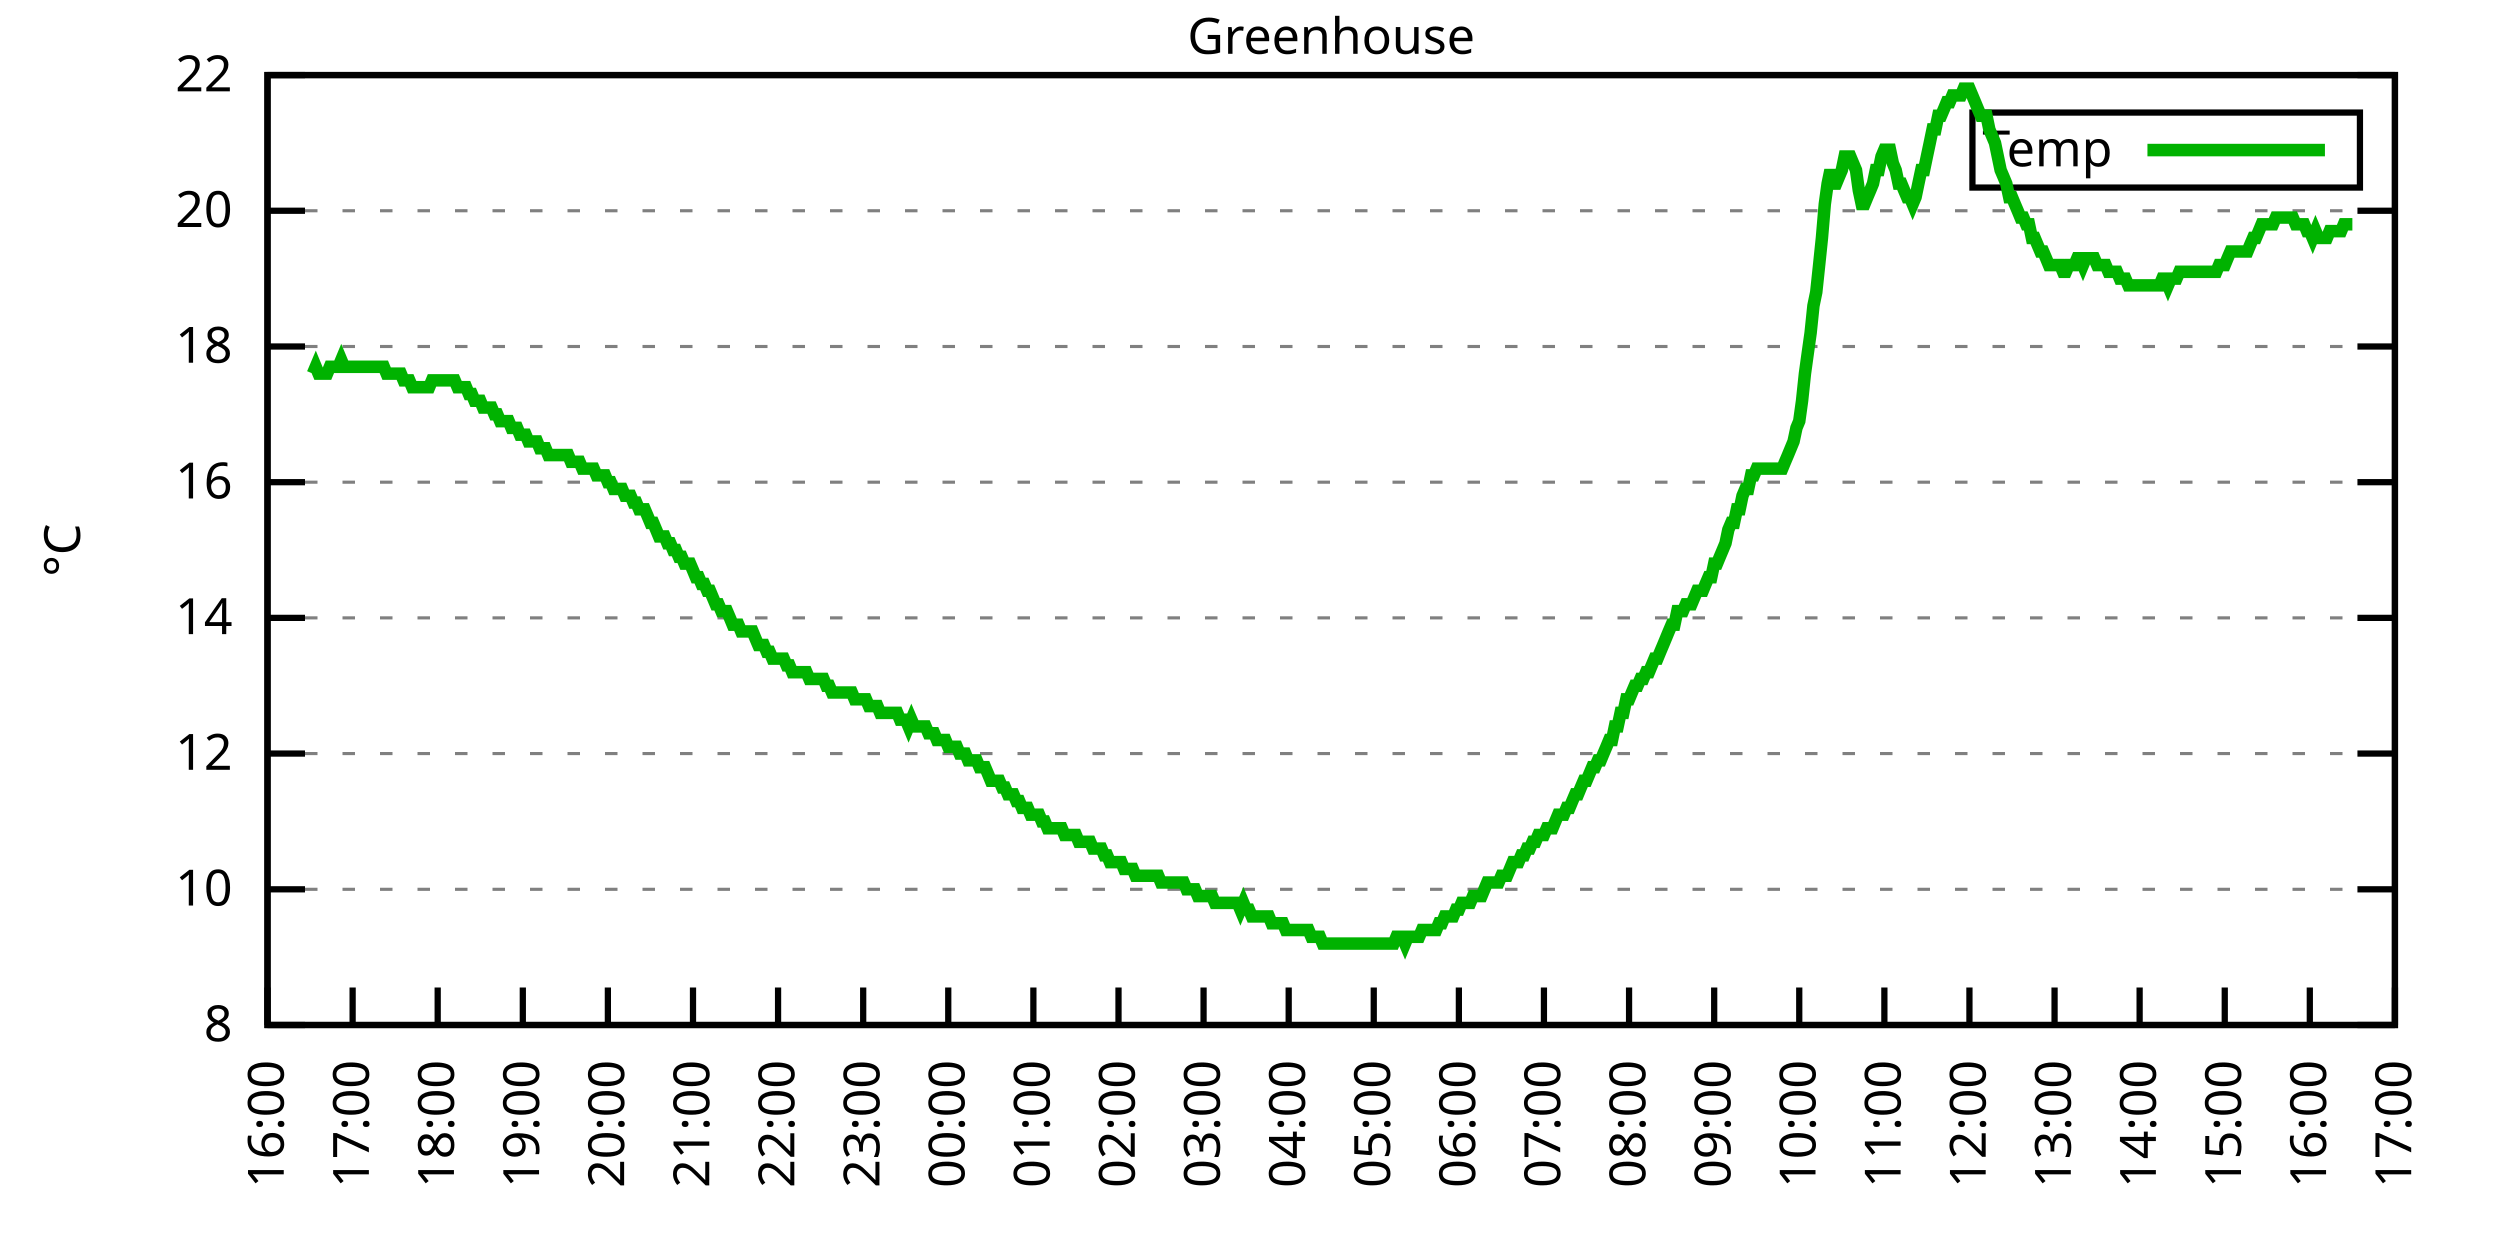
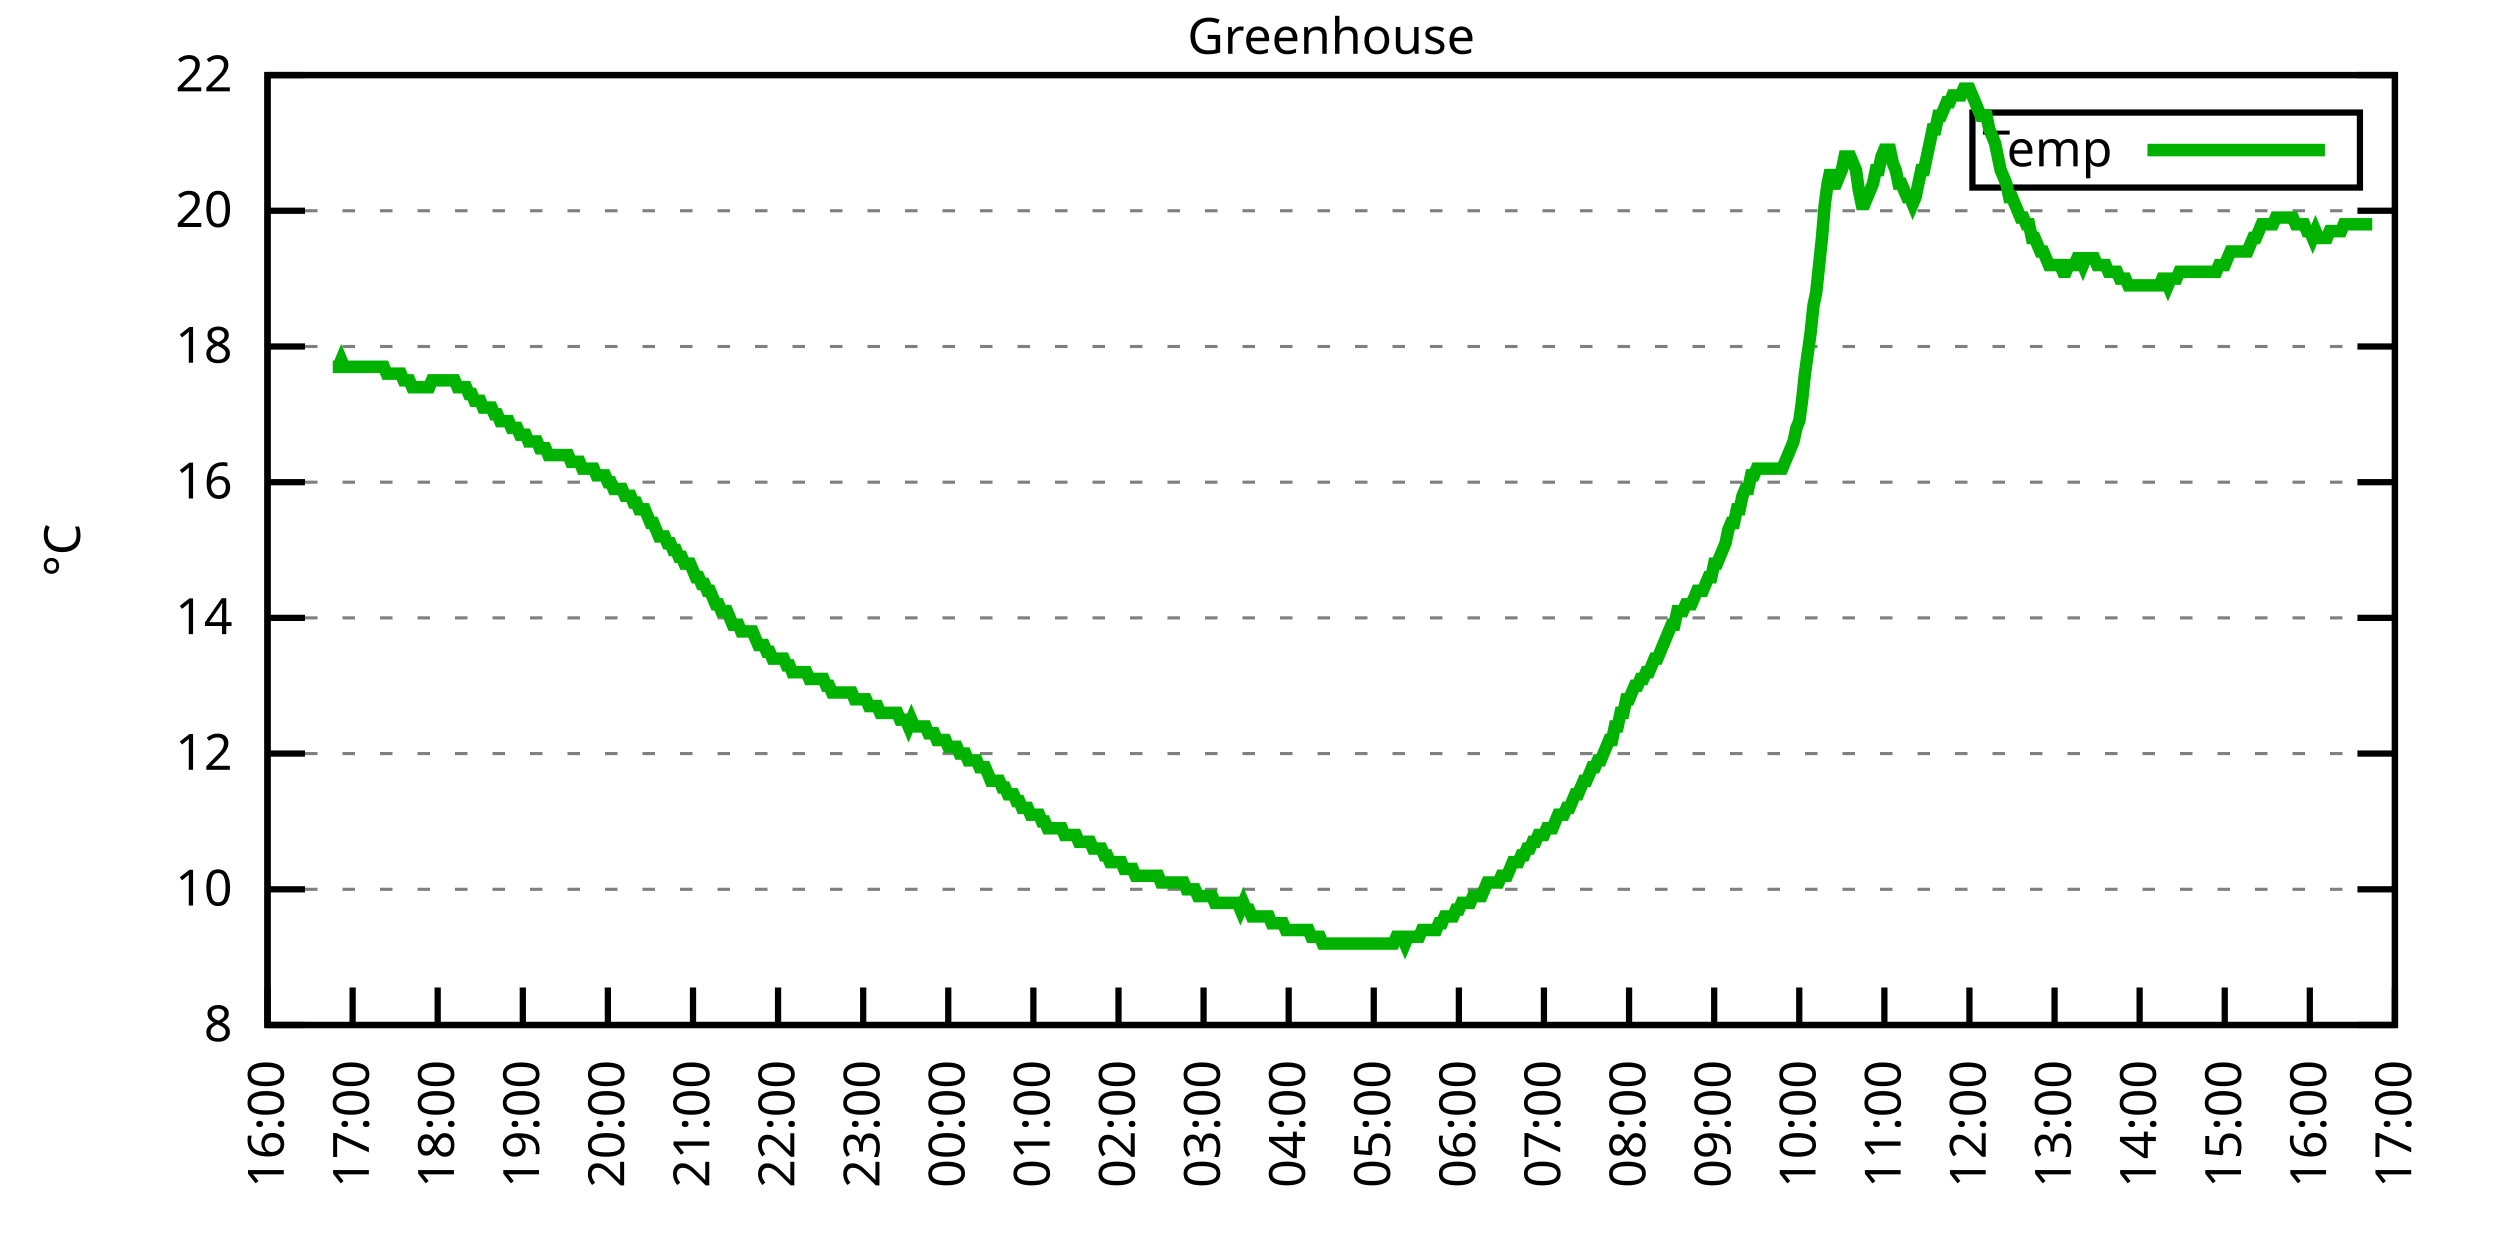
<svg xmlns="http://www.w3.org/2000/svg" xmlns:xlink="http://www.w3.org/1999/xlink" width="400" height="200" viewBox="0 0 400 200">
  <g id="gnuplot_canvas">
    <rect x="0" y="0" width="400" height="200" fill="none" />
    <defs>
      <circle id="gpDot" r="0.5" stroke-width="0.5" stroke="currentColor" />
      <path id="gpPt0" stroke-width="0.333" stroke="currentColor" d="M-1,0 h2 M0,-1 v2" />
      <path id="gpPt1" stroke-width="0.333" stroke="currentColor" d="M-1,-1 L1,1 M1,-1 L-1,1" />
      <path id="gpPt2" stroke-width="0.333" stroke="currentColor" d="M-1,0 L1,0 M0,-1 L0,1 M-1,-1 L1,1 M-1,1 L1,-1" />
      <rect id="gpPt3" stroke-width="0.333" stroke="currentColor" x="-1" y="-1" width="2" height="2" />
      <rect id="gpPt4" stroke-width="0.333" stroke="currentColor" fill="currentColor" x="-1" y="-1" width="2" height="2" />
      <circle id="gpPt5" stroke-width="0.333" stroke="currentColor" cx="0" cy="0" r="1" />
      <use xlink:href="#gpPt5" id="gpPt6" fill="currentColor" stroke="none" />
      <path id="gpPt7" stroke-width="0.333" stroke="currentColor" d="M0,-1.33 L-1.33,0.67 L1.33,0.67 z" />
      <use xlink:href="#gpPt7" id="gpPt8" fill="currentColor" stroke="none" />
      <use xlink:href="#gpPt7" id="gpPt9" stroke="currentColor" transform="rotate(180)" />
      <use xlink:href="#gpPt9" id="gpPt10" fill="currentColor" stroke="none" />
      <use xlink:href="#gpPt3" id="gpPt11" stroke="currentColor" transform="rotate(45)" />
      <use xlink:href="#gpPt11" id="gpPt12" fill="currentColor" stroke="none" />
      <path id="gpPt13" stroke-width="0.333" stroke="currentColor" d="M0,1.330 L1.265,0.411 L0.782,-1.067 L-0.782,-1.076 L-1.265,0.411 z" />
      <use xlink:href="#gpPt13" id="gpPt14" fill="currentColor" stroke="none" />
      <filter id="textbox" filterUnits="objectBoundingBox" x="0" y="0" height="1" width="1">
        <feFlood flood-color="white" flood-opacity="1" result="bgnd" />
        <feComposite in="SourceGraphic" in2="bgnd" operator="atop" />
      </filter>
      <filter id="greybox" filterUnits="objectBoundingBox" x="0" y="0" height="1" width="1">
        <feFlood flood-color="lightgrey" flood-opacity="1" result="grey" />
        <feComposite in="SourceGraphic" in2="grey" operator="atop" />
      </filter>
    </defs>
    <g fill="none" color="white" stroke="currentColor" stroke-width="1.00" stroke-linecap="butt" stroke-linejoin="miter">
</g>
    <g fill="none" color="black" stroke="currentColor" stroke-width="1.00" stroke-linecap="butt" stroke-linejoin="miter">
      <g stroke="none" shape-rendering="crispEdges">
        <polygon fill="rgb(255, 255, 255)" points="42.80,164.00 383.18,164.00 383.18,12.02 42.80,12.02 " />
      </g>
    </g>
    <g fill="none" color="black" stroke="currentColor" stroke-width="1.00" stroke-linecap="butt" stroke-linejoin="miter">
</g>
    <g fill="none" color="black" stroke="black" stroke-width="0.50" stroke-linecap="butt" stroke-linejoin="miter">
</g>
    <g fill="none" color="gray" stroke="currentColor" stroke-width="0.50" stroke-linecap="butt" stroke-linejoin="miter">
      <path stroke="gray" stroke-dasharray="2,4" class="gridline" d="M42.80,164.00 L383.19,164.00  " />
    </g>
    <g fill="none" color="gray" stroke="gray" stroke-width="1.00" stroke-linecap="butt" stroke-linejoin="miter">
</g>
    <g fill="none" color="black" stroke="currentColor" stroke-width="1.00" stroke-linecap="butt" stroke-linejoin="miter">
      <path stroke="black" d="M42.80,164.00 L48.80,164.00 M383.19,164.00 L377.19,164.00  " />
      <g transform="translate(37.20,166.60)" stroke="none" fill="black" font-family="Sans" font-size="8.00" text-anchor="end">
        <text>
          <tspan font-family="Sans"> 8</tspan>
        </text>
      </g>
    </g>
    <g fill="none" color="black" stroke="currentColor" stroke-width="1.00" stroke-linecap="butt" stroke-linejoin="miter">
</g>
    <g fill="none" color="black" stroke="black" stroke-width="0.50" stroke-linecap="butt" stroke-linejoin="miter">
</g>
    <g fill="none" color="gray" stroke="currentColor" stroke-width="0.50" stroke-linecap="butt" stroke-linejoin="miter">
      <path stroke="gray" stroke-dasharray="2,4" class="gridline" d="M42.80,142.29 L383.19,142.29  " />
    </g>
    <g fill="none" color="gray" stroke="gray" stroke-width="1.00" stroke-linecap="butt" stroke-linejoin="miter">
</g>
    <g fill="none" color="black" stroke="currentColor" stroke-width="1.00" stroke-linecap="butt" stroke-linejoin="miter">
      <path stroke="black" d="M42.80,142.29 L48.80,142.29 M383.19,142.29 L377.19,142.29  " />
      <g transform="translate(37.20,144.89)" stroke="none" fill="black" font-family="Sans" font-size="8.00" text-anchor="end">
        <text>
          <tspan font-family="Sans"> 10</tspan>
        </text>
      </g>
    </g>
    <g fill="none" color="black" stroke="currentColor" stroke-width="1.00" stroke-linecap="butt" stroke-linejoin="miter">
</g>
    <g fill="none" color="black" stroke="black" stroke-width="0.50" stroke-linecap="butt" stroke-linejoin="miter">
</g>
    <g fill="none" color="gray" stroke="currentColor" stroke-width="0.50" stroke-linecap="butt" stroke-linejoin="miter">
      <path stroke="gray" stroke-dasharray="2,4" class="gridline" d="M42.80,120.57 L383.19,120.57  " />
    </g>
    <g fill="none" color="gray" stroke="gray" stroke-width="1.00" stroke-linecap="butt" stroke-linejoin="miter">
</g>
    <g fill="none" color="black" stroke="currentColor" stroke-width="1.00" stroke-linecap="butt" stroke-linejoin="miter">
      <path stroke="black" d="M42.80,120.57 L48.80,120.57 M383.19,120.57 L377.19,120.57  " />
      <g transform="translate(37.20,123.17)" stroke="none" fill="black" font-family="Sans" font-size="8.00" text-anchor="end">
        <text>
          <tspan font-family="Sans"> 12</tspan>
        </text>
      </g>
    </g>
    <g fill="none" color="black" stroke="currentColor" stroke-width="1.00" stroke-linecap="butt" stroke-linejoin="miter">
</g>
    <g fill="none" color="black" stroke="black" stroke-width="0.50" stroke-linecap="butt" stroke-linejoin="miter">
</g>
    <g fill="none" color="gray" stroke="currentColor" stroke-width="0.50" stroke-linecap="butt" stroke-linejoin="miter">
      <path stroke="gray" stroke-dasharray="2,4" class="gridline" d="M42.80,98.86 L383.19,98.86  " />
    </g>
    <g fill="none" color="gray" stroke="gray" stroke-width="1.00" stroke-linecap="butt" stroke-linejoin="miter">
</g>
    <g fill="none" color="black" stroke="currentColor" stroke-width="1.00" stroke-linecap="butt" stroke-linejoin="miter">
      <path stroke="black" d="M42.80,98.86 L48.80,98.86 M383.19,98.86 L377.19,98.86  " />
      <g transform="translate(37.20,101.46)" stroke="none" fill="black" font-family="Sans" font-size="8.00" text-anchor="end">
        <text>
          <tspan font-family="Sans"> 14</tspan>
        </text>
      </g>
    </g>
    <g fill="none" color="black" stroke="currentColor" stroke-width="1.00" stroke-linecap="butt" stroke-linejoin="miter">
</g>
    <g fill="none" color="black" stroke="black" stroke-width="0.50" stroke-linecap="butt" stroke-linejoin="miter">
</g>
    <g fill="none" color="gray" stroke="currentColor" stroke-width="0.50" stroke-linecap="butt" stroke-linejoin="miter">
      <path stroke="gray" stroke-dasharray="2,4" class="gridline" d="M42.80,77.15 L383.19,77.15  " />
    </g>
    <g fill="none" color="gray" stroke="gray" stroke-width="1.00" stroke-linecap="butt" stroke-linejoin="miter">
</g>
    <g fill="none" color="black" stroke="currentColor" stroke-width="1.00" stroke-linecap="butt" stroke-linejoin="miter">
      <path stroke="black" d="M42.80,77.15 L48.80,77.15 M383.19,77.15 L377.19,77.15  " />
      <g transform="translate(37.20,79.75)" stroke="none" fill="black" font-family="Sans" font-size="8.00" text-anchor="end">
        <text>
          <tspan font-family="Sans"> 16</tspan>
        </text>
      </g>
    </g>
    <g fill="none" color="black" stroke="currentColor" stroke-width="1.00" stroke-linecap="butt" stroke-linejoin="miter">
</g>
    <g fill="none" color="black" stroke="black" stroke-width="0.50" stroke-linecap="butt" stroke-linejoin="miter">
</g>
    <g fill="none" color="gray" stroke="currentColor" stroke-width="0.50" stroke-linecap="butt" stroke-linejoin="miter">
      <path stroke="gray" stroke-dasharray="2,4" class="gridline" d="M42.80,55.44 L383.19,55.44  " />
    </g>
    <g fill="none" color="gray" stroke="gray" stroke-width="1.00" stroke-linecap="butt" stroke-linejoin="miter">
</g>
    <g fill="none" color="black" stroke="currentColor" stroke-width="1.00" stroke-linecap="butt" stroke-linejoin="miter">
      <path stroke="black" d="M42.80,55.44 L48.80,55.44 M383.19,55.44 L377.19,55.44  " />
      <g transform="translate(37.20,58.04)" stroke="none" fill="black" font-family="Sans" font-size="8.00" text-anchor="end">
        <text>
          <tspan font-family="Sans"> 18</tspan>
        </text>
      </g>
    </g>
    <g fill="none" color="black" stroke="currentColor" stroke-width="1.00" stroke-linecap="butt" stroke-linejoin="miter">
</g>
    <g fill="none" color="black" stroke="black" stroke-width="0.50" stroke-linecap="butt" stroke-linejoin="miter">
</g>
    <g fill="none" color="gray" stroke="currentColor" stroke-width="0.50" stroke-linecap="butt" stroke-linejoin="miter">
      <path stroke="gray" stroke-dasharray="2,4" class="gridline" d="M42.80,33.72 L383.19,33.72  " />
    </g>
    <g fill="none" color="gray" stroke="gray" stroke-width="1.00" stroke-linecap="butt" stroke-linejoin="miter">
</g>
    <g fill="none" color="black" stroke="currentColor" stroke-width="1.00" stroke-linecap="butt" stroke-linejoin="miter">
      <path stroke="black" d="M42.80,33.72 L48.80,33.72 M383.19,33.72 L377.19,33.72  " />
      <g transform="translate(37.20,36.32)" stroke="none" fill="black" font-family="Sans" font-size="8.00" text-anchor="end">
        <text>
          <tspan font-family="Sans"> 20</tspan>
        </text>
      </g>
    </g>
    <g fill="none" color="black" stroke="currentColor" stroke-width="1.00" stroke-linecap="butt" stroke-linejoin="miter">
</g>
    <g fill="none" color="black" stroke="black" stroke-width="0.50" stroke-linecap="butt" stroke-linejoin="miter">
</g>
    <g fill="none" color="gray" stroke="currentColor" stroke-width="0.50" stroke-linecap="butt" stroke-linejoin="miter">
      <path stroke="gray" stroke-dasharray="2,4" class="gridline" d="M42.80,12.01 L383.19,12.01  " />
    </g>
    <g fill="none" color="gray" stroke="gray" stroke-width="1.00" stroke-linecap="butt" stroke-linejoin="miter">
</g>
    <g fill="none" color="black" stroke="currentColor" stroke-width="1.00" stroke-linecap="butt" stroke-linejoin="miter">
      <path stroke="black" d="M42.80,12.01 L48.80,12.01 M383.19,12.01 L377.19,12.01  " />
      <g transform="translate(37.20,14.61)" stroke="none" fill="black" font-family="Sans" font-size="8.00" text-anchor="end">
        <text>
          <tspan font-family="Sans"> 22</tspan>
        </text>
      </g>
    </g>
    <g fill="none" color="black" stroke="currentColor" stroke-width="1.00" stroke-linecap="butt" stroke-linejoin="miter">
      <path stroke="black" d="M42.80,164.00 L42.80,158.00  " />
      <g transform="translate(45.40,169.60) rotate(270.00)" stroke="none" fill="black" font-family="Sans" font-size="8.00" text-anchor="end">
        <text>
          <tspan font-family="Sans">16:00</tspan>
        </text>
      </g>
    </g>
    <g fill="none" color="black" stroke="currentColor" stroke-width="1.00" stroke-linecap="butt" stroke-linejoin="miter">
      <path stroke="black" d="M56.42,164.00 L56.42,158.00  " />
      <g transform="translate(59.02,169.60) rotate(270.00)" stroke="none" fill="black" font-family="Sans" font-size="8.00" text-anchor="end">
        <text>
          <tspan font-family="Sans">17:00</tspan>
        </text>
      </g>
    </g>
    <g fill="none" color="black" stroke="currentColor" stroke-width="1.00" stroke-linecap="butt" stroke-linejoin="miter">
      <path stroke="black" d="M70.03,164.00 L70.03,158.00  " />
      <g transform="translate(72.63,169.60) rotate(270.00)" stroke="none" fill="black" font-family="Sans" font-size="8.00" text-anchor="end">
        <text>
          <tspan font-family="Sans">18:00</tspan>
        </text>
      </g>
    </g>
    <g fill="none" color="black" stroke="currentColor" stroke-width="1.00" stroke-linecap="butt" stroke-linejoin="miter">
      <path stroke="black" d="M83.65,164.00 L83.65,158.00  " />
      <g transform="translate(86.25,169.60) rotate(270.00)" stroke="none" fill="black" font-family="Sans" font-size="8.00" text-anchor="end">
        <text>
          <tspan font-family="Sans">19:00</tspan>
        </text>
      </g>
    </g>
    <g fill="none" color="black" stroke="currentColor" stroke-width="1.00" stroke-linecap="butt" stroke-linejoin="miter">
      <path stroke="black" d="M97.26,164.00 L97.26,158.00  " />
      <g transform="translate(99.86,169.60) rotate(270.00)" stroke="none" fill="black" font-family="Sans" font-size="8.00" text-anchor="end">
        <text>
          <tspan font-family="Sans">20:00</tspan>
        </text>
      </g>
    </g>
    <g fill="none" color="black" stroke="currentColor" stroke-width="1.00" stroke-linecap="butt" stroke-linejoin="miter">
      <path stroke="black" d="M110.88,164.00 L110.88,158.00  " />
      <g transform="translate(113.48,169.60) rotate(270.00)" stroke="none" fill="black" font-family="Sans" font-size="8.00" text-anchor="end">
        <text>
          <tspan font-family="Sans">21:00</tspan>
        </text>
      </g>
    </g>
    <g fill="none" color="black" stroke="currentColor" stroke-width="1.00" stroke-linecap="butt" stroke-linejoin="miter">
      <path stroke="black" d="M124.49,164.00 L124.49,158.00  " />
      <g transform="translate(127.09,169.60) rotate(270.00)" stroke="none" fill="black" font-family="Sans" font-size="8.00" text-anchor="end">
        <text>
          <tspan font-family="Sans">22:00</tspan>
        </text>
      </g>
    </g>
    <g fill="none" color="black" stroke="currentColor" stroke-width="1.00" stroke-linecap="butt" stroke-linejoin="miter">
      <path stroke="black" d="M138.11,164.00 L138.11,158.00  " />
      <g transform="translate(140.71,169.60) rotate(270.00)" stroke="none" fill="black" font-family="Sans" font-size="8.00" text-anchor="end">
        <text>
          <tspan font-family="Sans">23:00</tspan>
        </text>
      </g>
    </g>
    <g fill="none" color="black" stroke="currentColor" stroke-width="1.00" stroke-linecap="butt" stroke-linejoin="miter">
      <path stroke="black" d="M151.72,164.00 L151.72,158.00  " />
      <g transform="translate(154.32,169.60) rotate(270.00)" stroke="none" fill="black" font-family="Sans" font-size="8.00" text-anchor="end">
        <text>
          <tspan font-family="Sans">00:00</tspan>
        </text>
      </g>
    </g>
    <g fill="none" color="black" stroke="currentColor" stroke-width="1.00" stroke-linecap="butt" stroke-linejoin="miter">
      <path stroke="black" d="M165.34,164.00 L165.34,158.00  " />
      <g transform="translate(167.94,169.60) rotate(270.00)" stroke="none" fill="black" font-family="Sans" font-size="8.00" text-anchor="end">
        <text>
          <tspan font-family="Sans">01:00</tspan>
        </text>
      </g>
    </g>
    <g fill="none" color="black" stroke="currentColor" stroke-width="1.00" stroke-linecap="butt" stroke-linejoin="miter">
      <path stroke="black" d="M178.96,164.00 L178.96,158.00  " />
      <g transform="translate(181.56,169.60) rotate(270.00)" stroke="none" fill="black" font-family="Sans" font-size="8.00" text-anchor="end">
        <text>
          <tspan font-family="Sans">02:00</tspan>
        </text>
      </g>
    </g>
    <g fill="none" color="black" stroke="currentColor" stroke-width="1.00" stroke-linecap="butt" stroke-linejoin="miter">
      <path stroke="black" d="M192.57,164.00 L192.57,158.00  " />
      <g transform="translate(195.17,169.60) rotate(270.00)" stroke="none" fill="black" font-family="Sans" font-size="8.00" text-anchor="end">
        <text>
          <tspan font-family="Sans">03:00</tspan>
        </text>
      </g>
    </g>
    <g fill="none" color="black" stroke="currentColor" stroke-width="1.00" stroke-linecap="butt" stroke-linejoin="miter">
      <path stroke="black" d="M206.19,164.00 L206.19,158.00  " />
      <g transform="translate(208.79,169.60) rotate(270.00)" stroke="none" fill="black" font-family="Sans" font-size="8.00" text-anchor="end">
        <text>
          <tspan font-family="Sans">04:00</tspan>
        </text>
      </g>
    </g>
    <g fill="none" color="black" stroke="currentColor" stroke-width="1.00" stroke-linecap="butt" stroke-linejoin="miter">
      <path stroke="black" d="M219.80,164.00 L219.80,158.00  " />
      <g transform="translate(222.40,169.60) rotate(270.00)" stroke="none" fill="black" font-family="Sans" font-size="8.00" text-anchor="end">
        <text>
          <tspan font-family="Sans">05:00</tspan>
        </text>
      </g>
    </g>
    <g fill="none" color="black" stroke="currentColor" stroke-width="1.00" stroke-linecap="butt" stroke-linejoin="miter">
      <path stroke="black" d="M233.42,164.00 L233.42,158.00  " />
      <g transform="translate(236.02,169.60) rotate(270.00)" stroke="none" fill="black" font-family="Sans" font-size="8.00" text-anchor="end">
        <text>
          <tspan font-family="Sans">06:00</tspan>
        </text>
      </g>
    </g>
    <g fill="none" color="black" stroke="currentColor" stroke-width="1.00" stroke-linecap="butt" stroke-linejoin="miter">
      <path stroke="black" d="M247.03,164.00 L247.03,158.00  " />
      <g transform="translate(249.63,169.60) rotate(270.00)" stroke="none" fill="black" font-family="Sans" font-size="8.00" text-anchor="end">
        <text>
          <tspan font-family="Sans">07:00</tspan>
        </text>
      </g>
    </g>
    <g fill="none" color="black" stroke="currentColor" stroke-width="1.00" stroke-linecap="butt" stroke-linejoin="miter">
      <path stroke="black" d="M260.65,164.00 L260.65,158.00  " />
      <g transform="translate(263.25,169.60) rotate(270.00)" stroke="none" fill="black" font-family="Sans" font-size="8.00" text-anchor="end">
        <text>
          <tspan font-family="Sans">08:00</tspan>
        </text>
      </g>
    </g>
    <g fill="none" color="black" stroke="currentColor" stroke-width="1.00" stroke-linecap="butt" stroke-linejoin="miter">
      <path stroke="black" d="M274.27,164.00 L274.27,158.00  " />
      <g transform="translate(276.87,169.60) rotate(270.00)" stroke="none" fill="black" font-family="Sans" font-size="8.00" text-anchor="end">
        <text>
          <tspan font-family="Sans">09:00</tspan>
        </text>
      </g>
    </g>
    <g fill="none" color="black" stroke="currentColor" stroke-width="1.00" stroke-linecap="butt" stroke-linejoin="miter">
      <path stroke="black" d="M287.88,164.00 L287.88,158.00  " />
      <g transform="translate(290.48,169.60) rotate(270.00)" stroke="none" fill="black" font-family="Sans" font-size="8.00" text-anchor="end">
        <text>
          <tspan font-family="Sans">10:00</tspan>
        </text>
      </g>
    </g>
    <g fill="none" color="black" stroke="currentColor" stroke-width="1.00" stroke-linecap="butt" stroke-linejoin="miter">
      <path stroke="black" d="M301.50,164.00 L301.50,158.00  " />
      <g transform="translate(304.10,169.60) rotate(270.00)" stroke="none" fill="black" font-family="Sans" font-size="8.00" text-anchor="end">
        <text>
          <tspan font-family="Sans">11:00</tspan>
        </text>
      </g>
    </g>
    <g fill="none" color="black" stroke="currentColor" stroke-width="1.00" stroke-linecap="butt" stroke-linejoin="miter">
      <path stroke="black" d="M315.11,164.00 L315.11,158.00  " />
      <g transform="translate(317.71,169.60) rotate(270.00)" stroke="none" fill="black" font-family="Sans" font-size="8.00" text-anchor="end">
        <text>
          <tspan font-family="Sans">12:00</tspan>
        </text>
      </g>
    </g>
    <g fill="none" color="black" stroke="currentColor" stroke-width="1.00" stroke-linecap="butt" stroke-linejoin="miter">
      <path stroke="black" d="M328.73,164.00 L328.73,158.00  " />
      <g transform="translate(331.33,169.60) rotate(270.00)" stroke="none" fill="black" font-family="Sans" font-size="8.00" text-anchor="end">
        <text>
          <tspan font-family="Sans">13:00</tspan>
        </text>
      </g>
    </g>
    <g fill="none" color="black" stroke="currentColor" stroke-width="1.00" stroke-linecap="butt" stroke-linejoin="miter">
      <path stroke="black" d="M342.34,164.00 L342.34,158.00  " />
      <g transform="translate(344.94,169.60) rotate(270.00)" stroke="none" fill="black" font-family="Sans" font-size="8.00" text-anchor="end">
        <text>
          <tspan font-family="Sans">14:00</tspan>
        </text>
      </g>
    </g>
    <g fill="none" color="black" stroke="currentColor" stroke-width="1.00" stroke-linecap="butt" stroke-linejoin="miter">
      <path stroke="black" d="M355.96,164.00 L355.96,158.00  " />
      <g transform="translate(358.56,169.60) rotate(270.00)" stroke="none" fill="black" font-family="Sans" font-size="8.00" text-anchor="end">
        <text>
          <tspan font-family="Sans">15:00</tspan>
        </text>
      </g>
    </g>
    <g fill="none" color="black" stroke="currentColor" stroke-width="1.00" stroke-linecap="butt" stroke-linejoin="miter">
      <path stroke="black" d="M369.57,164.00 L369.57,158.00  " />
      <g transform="translate(372.17,169.60) rotate(270.00)" stroke="none" fill="black" font-family="Sans" font-size="8.00" text-anchor="end">
        <text>
          <tspan font-family="Sans">16:00</tspan>
        </text>
      </g>
    </g>
    <g fill="none" color="black" stroke="currentColor" stroke-width="1.00" stroke-linecap="butt" stroke-linejoin="miter">
      <path stroke="black" d="M383.19,164.00 L383.19,158.00  " />
      <g transform="translate(385.79,169.60) rotate(270.00)" stroke="none" fill="black" font-family="Sans" font-size="8.00" text-anchor="end">
        <text>
          <tspan font-family="Sans">17:00</tspan>
        </text>
      </g>
    </g>
    <g fill="none" color="black" stroke="currentColor" stroke-width="1.00" stroke-linecap="butt" stroke-linejoin="miter">
</g>
    <g fill="none" color="black" stroke="currentColor" stroke-width="1.00" stroke-linecap="butt" stroke-linejoin="miter">
      <path stroke="black" d="M42.80,12.01 L42.80,164.00 L383.19,164.00 L383.19,12.01 L42.80,12.01 Z  " />
    </g>
    <g fill="none" color="black" stroke="currentColor" stroke-width="1.00" stroke-linecap="butt" stroke-linejoin="miter">
</g>
    <g fill="none" color="black" stroke="currentColor" stroke-width="1.00" stroke-linecap="butt" stroke-linejoin="miter">
      <path stroke="black" d="M315.59,30.01 L315.59,18.01 L377.59,18.01 L377.59,30.01 L315.59,30.01 Z  " />
    </g>
    <g id="Greenhouse_plot_1">
      <g fill="none" color="white" stroke="black" stroke-width="2.00" stroke-linecap="butt" stroke-linejoin="miter">
</g>
      <g fill="none" color="black" stroke="currentColor" stroke-width="2.00" stroke-linecap="butt" stroke-linejoin="miter">
        <g transform="translate(337.99,26.61)" stroke="none" fill="black" font-family="Sans" font-size="8.00" text-anchor="end">
          <text>
            <tspan font-family="Sans">Temp</tspan>
          </text>
        </g>
      </g>
      <g fill="none" color="black" stroke="currentColor" stroke-width="2.00" stroke-linecap="butt" stroke-linejoin="miter">
-         <path stroke="rgb(  0, 178,   0)" d="M343.59,24.01 L371.99,24.01 M50.06,59.78 L50.52,58.69 L50.97,59.78 L51.42,59.78 L51.88,59.78 L52.33,59.78   L52.78,58.69 L53.24,58.69 L53.69,58.69 L54.15,58.69 L54.60,57.61 L55.05,58.69 L55.51,58.69 L55.96,58.69   L56.42,58.69 L56.87,58.69 L57.32,58.69 L57.78,58.69 L58.23,58.69 L58.68,58.69 L59.14,58.69 L59.59,58.69   L60.05,58.69 L60.50,58.69 L60.95,58.69 L61.41,58.69 L61.86,59.78 L62.32,59.78 L62.77,59.78 L63.22,59.78   L63.68,59.78 L64.13,59.78 L64.58,60.86 L65.04,60.86 L65.49,60.86 L65.95,61.95 L66.40,61.95 L66.85,61.95   L67.31,61.95 L67.76,61.95 L68.22,61.95 L68.67,61.95 L69.12,60.86 L69.58,60.86 L70.03,60.86 L70.49,60.86   L70.94,60.86 L71.39,60.86 L71.85,60.86 L72.30,60.86 L72.75,60.86 L73.21,61.95 L73.66,61.95 L74.12,61.95   L74.57,61.95 L75.02,63.04 L75.48,63.04 L75.93,64.12 L76.39,64.12 L76.84,64.12 L77.29,65.21 L77.75,65.21   L78.20,65.21 L78.65,65.21 L79.11,66.29 L79.56,66.29 L80.02,67.38 L80.47,67.38 L80.92,67.38 L81.38,67.38   L81.83,68.46 L82.29,68.46 L82.74,68.46 L83.19,69.55 L83.65,69.55 L84.10,69.55 L84.55,70.63 L85.01,70.63   L85.46,70.63 L85.92,70.63 L86.37,71.72 L86.82,71.72 L87.28,71.72 L87.73,72.81 L88.19,72.81 L88.64,72.81   L89.09,72.81 L89.55,72.81 L90.00,72.81 L90.45,72.81 L90.91,72.81 L91.36,73.89 L91.82,73.89 L92.27,73.89   L92.72,73.89 L93.18,74.98 L93.63,74.98 L94.09,74.98 L94.54,74.98 L94.99,74.98 L95.45,76.06 L95.90,76.06   L96.35,76.06 L96.81,76.06 L97.26,77.15 L97.72,77.15 L98.17,78.23 L98.62,78.23 L99.08,78.23 L99.53,78.23   L99.99,79.32 L100.44,79.32 L100.89,79.32 L101.35,80.41 L101.80,80.41 L102.25,81.49 L102.71,81.49 L103.16,81.49   L103.62,82.58 L104.07,83.66 L104.52,83.66 L104.98,84.75 L105.43,85.83 L105.89,85.83 L106.34,85.83 L106.79,86.92   L107.25,86.92 L107.70,88.00 L108.15,88.00 L108.61,89.09 L109.06,89.09 L109.52,90.18 L109.97,90.18 L110.42,90.18   L110.88,91.26 L111.33,92.35 L111.79,92.35 L112.24,93.43 L112.69,93.43 L113.15,94.52 L113.60,94.52 L114.05,95.60   L114.51,96.69 L114.96,96.69 L115.42,97.78 L115.87,97.78 L116.32,97.78 L116.78,98.86 L117.23,99.95 L117.69,99.95   L118.14,99.95 L118.59,101.03 L119.05,101.03 L119.50,101.03 L119.96,101.03 L120.41,101.03 L120.86,102.12 L121.32,103.20   L121.77,103.20 L122.22,103.20 L122.68,104.29 L123.13,104.29 L123.59,105.38 L124.04,105.38 L124.49,105.38 L124.95,105.38   L125.40,105.38 L125.86,106.46 L126.31,106.46 L126.76,107.55 L127.22,107.55 L127.67,107.55 L128.12,107.55 L128.58,107.55   L129.03,107.55 L129.49,108.63 L129.94,108.63 L130.39,108.63 L130.85,108.63 L131.30,108.63 L131.76,108.63 L132.21,109.72   L132.66,109.72 L133.12,110.80 L133.57,110.80 L134.02,110.80 L134.48,110.80 L134.93,110.80 L135.39,110.80 L135.84,110.80   L136.29,110.80 L136.75,111.89 L137.20,111.89 L137.66,111.89 L138.11,111.89 L138.56,111.89 L139.02,112.97 L139.47,112.97   L139.92,112.97 L140.38,112.97 L140.83,114.06 L141.29,114.06 L141.74,114.06 L142.19,114.06 L142.65,114.06 L143.10,114.06   L143.56,114.06 L144.01,115.15 L144.46,115.15 L144.92,115.15 L145.37,116.23 L145.82,115.15 L146.28,116.23 L146.73,116.23   L147.19,116.23 L147.64,116.23 L148.09,116.23 L148.55,117.32 L149.00,117.32 L149.46,117.32 L149.91,118.40 L150.36,118.40   L150.82,118.40 L151.27,118.40 L151.72,119.49 L152.18,119.49 L152.63,119.49 L153.09,119.49 L153.54,120.57 L153.99,120.57   L154.45,120.57 L154.90,121.66 L155.36,121.66 L155.81,121.66 L156.26,121.66 L156.72,122.75 L157.17,122.75 L157.62,122.75   L158.08,123.83 L158.53,124.92 L158.99,124.92 L159.44,124.92 L159.89,124.92 L160.35,126.00 L160.80,126.00 L161.26,127.09   L161.71,127.09 L162.16,127.09 L162.62,128.17 L163.07,128.17 L163.52,129.26 L163.98,129.26 L164.43,129.26 L164.89,130.35   L165.34,130.35 L165.79,130.35 L166.25,130.35 L166.70,131.43 L167.16,131.43 L167.61,132.52 L168.06,132.52 L168.52,132.52   L168.97,132.52 L169.43,132.52 L169.88,132.52 L170.33,133.60 L170.79,133.60 L171.24,133.60 L171.69,133.60 L172.15,133.60   L172.60,134.69 L173.06,134.69 L173.51,134.69 L173.96,134.69 L174.42,134.69 L174.87,135.77 L175.33,135.77 L175.78,135.77   L176.23,135.77 L176.69,136.86 L177.14,136.86 L177.59,137.94 L178.05,137.94 L178.50,137.94 L178.96,137.94 L179.41,137.94   L179.86,139.03 L180.32,139.03 L180.77,139.03 L181.23,139.03 L181.68,140.12 L182.13,140.12 L182.59,140.12 L183.04,140.12   L183.49,140.12 L183.95,140.12 L184.40,140.12 L184.86,140.12 L185.31,140.12 L185.76,141.20 L186.22,141.20 L186.67,141.20   L187.13,141.20 L187.58,141.20 L188.03,141.20 L188.49,141.20 L188.94,141.20 L189.39,141.20 L189.85,142.29 L190.30,142.29   L190.76,142.29 L191.21,142.29 L191.66,143.37 L192.12,143.37 L192.57,143.37 L193.03,143.37 L193.48,143.37 L193.93,143.37   L194.39,144.46 L194.84,144.46 L195.29,144.46 L195.75,144.46 L196.20,144.46 L196.66,144.46 L197.11,144.46 L197.56,144.46   L198.02,144.46 L198.47,145.54 L198.93,144.46 L199.38,145.54 L199.83,145.54 L200.29,146.63 L200.74,146.63 L201.19,146.63   L201.65,146.63 L202.10,146.63 L202.56,146.63 L203.01,146.63 L203.46,147.72 L203.92,147.72 L204.37,147.72 L204.83,147.72   L205.28,147.72 L205.73,148.80 L206.19,148.80 L206.64,148.80 L207.09,148.80 L207.55,148.80 L208.00,148.80 L208.46,148.80   L208.91,148.80 L209.36,148.80 L209.82,149.89 L210.27,149.89 L210.73,149.89 L211.18,149.89 L211.63,150.97 L212.09,150.97   L212.54,150.97 L213.00,150.97 L213.45,150.97 L213.90,150.97 L214.36,150.97 L214.81,150.97 L215.26,150.97 L215.72,150.97   L216.17,150.97 L216.63,150.97 L217.08,150.97 L217.53,150.97 L217.99,150.97 L218.44,150.97 L218.90,150.97 L219.35,150.97   L219.80,150.97 L220.26,150.97 L220.71,150.97 L221.16,150.97 L221.62,150.97 L222.07,150.97 L222.53,150.97 L222.98,150.97   L223.43,149.89 L223.89,149.89 L224.34,149.89 L224.80,150.97 L225.25,149.89 L225.70,149.89 L226.16,149.89 L226.61,149.89   L227.06,149.89 L227.52,148.80 L227.97,148.80 L228.43,148.80 L228.88,148.80 L229.33,148.80 L229.79,148.80 L230.24,147.72   L230.70,147.72 L231.15,146.63 L231.60,146.63 L232.06,146.63 L232.51,146.63 L232.96,145.54 L233.42,145.54 L233.87,144.46   L234.33,144.46 L234.78,144.46 L235.23,144.46 L235.69,143.37 L236.14,143.37 L236.60,143.37 L237.05,143.37 L237.50,142.29   L237.96,141.20 L238.41,141.20 L238.86,141.20 L239.32,141.20 L239.77,141.20 L240.23,140.12 L240.68,140.12 L241.13,140.12   L241.59,139.03 L242.04,137.94 L242.50,137.94 L242.95,137.94 L243.40,136.86 L243.86,136.86 L244.31,135.77 L244.76,135.77   L245.22,134.69 L245.67,134.69 L246.13,133.60 L246.58,133.60 L247.03,133.60 L247.49,132.52 L247.94,132.52 L248.40,132.52   L248.85,131.43 L249.30,130.35 L249.76,130.35 L250.21,130.35 L250.66,129.26 L251.12,129.26 L251.57,128.17 L252.03,127.09   L252.48,127.09 L252.93,126.00 L253.39,124.92 L253.84,124.92 L254.30,123.83 L254.75,122.75 L255.20,122.75 L255.66,121.66   L256.11,121.66 L256.56,120.57 L257.02,119.49 L257.47,118.40 L257.93,118.40 L258.38,116.23 L258.83,116.23 L259.29,114.06   L259.74,114.06 L260.20,111.89 L260.65,111.89 L261.10,110.80 L261.56,109.72 L262.01,109.72 L262.47,108.63 L262.92,108.63   L263.37,107.55 L263.83,107.55 L264.28,106.46 L264.73,105.38 L265.19,105.38 L265.64,104.29 L266.10,103.20 L266.55,102.12   L267.00,101.03 L267.46,99.95 L267.91,99.95 L268.37,97.78 L268.82,97.78 L269.27,97.78 L269.73,96.69 L270.18,96.69   L270.63,96.69 L271.09,95.60 L271.54,94.52 L272.00,94.52 L272.45,94.52 L272.90,93.43 L273.36,92.35 L273.81,92.35   L274.27,90.18 L274.72,90.18 L275.17,89.09 L275.63,88.00 L276.08,86.92 L276.53,84.75 L276.99,83.66 L277.44,83.66   L277.90,81.49 L278.35,81.49 L278.80,79.32 L279.26,78.23 L279.71,78.23 L280.17,76.06 L280.62,76.06 L281.07,74.98   L281.53,74.98 L281.98,74.98 L282.43,74.98 L282.89,74.98 L283.34,74.98 L283.80,74.98 L284.25,74.98 L284.70,74.98   L285.16,74.98 L285.61,73.89 L286.07,72.81 L286.52,71.72 L286.97,70.63 L287.43,68.46 L287.88,67.38 L288.33,64.12   L288.79,59.78 L289.24,56.52 L289.70,53.26 L290.15,48.92 L290.60,46.75 L291.06,42.41 L291.51,38.07 L291.97,32.64   L292.42,29.38 L292.87,27.21 L293.33,29.38 L293.78,29.38 L294.23,28.29 L294.69,27.21 L295.14,25.04 L295.60,25.04   L296.05,25.04 L296.50,26.12 L296.96,27.21 L297.41,30.47 L297.87,32.64 L298.32,32.64 L298.77,31.55 L299.23,30.47   L299.68,29.38 L300.13,27.21 L300.59,27.21 L301.04,25.04 L301.50,23.95 L301.95,23.95 L302.40,23.95 L302.86,26.12   L303.31,27.21 L303.77,29.38 L304.22,29.38 L304.67,30.47 L305.13,31.55 L305.58,31.55 L306.03,32.64 L306.49,31.55   L306.94,29.38 L307.40,27.21 L307.85,27.21 L308.30,25.04 L308.76,22.87 L309.21,20.70 L309.67,20.70 L310.12,18.52   L310.57,18.52 L311.03,17.44 L311.48,16.35 L311.94,16.35 L312.39,15.27 L312.84,15.27 L313.30,15.27 L313.75,15.27   L314.20,14.18 L314.66,14.18 L315.11,14.18 L315.57,15.27 L316.02,16.35 L316.47,17.44 L316.93,18.52 L317.38,18.52   L317.84,18.52 L318.29,20.70 L318.74,21.78 L319.20,22.87 L319.65,25.04 L320.10,27.21 L320.56,28.29 L321.01,29.38   L321.47,31.55 L321.92,31.55 L322.37,32.64 L322.83,33.72 L323.28,34.81 L323.74,34.81 L324.19,35.89 L324.64,35.89   L325.10,38.07 L325.55,38.07 L326.00,39.15 L326.46,40.24 L326.91,40.24 L327.37,41.32 L327.82,42.41 L328.27,42.41   L328.73,42.41 L329.18,42.41 L329.64,42.41 L330.09,43.49 L330.54,43.49 L331.00,42.41 L331.45,42.41 L331.90,42.41   L332.36,41.32 L332.81,41.32 L333.27,42.41 L333.72,41.32 L334.17,41.32 L334.63,41.32 L335.08,41.32 L335.54,42.41   L335.99,42.41 L336.44,42.41 L336.90,42.41 L337.35,43.49 L337.80,43.49 L338.26,43.49 L338.71,43.49 L339.17,44.58   L339.62,44.58 L340.07,44.58 L340.53,45.66 L340.98,45.66 L341.44,45.66 L341.89,45.66 L342.34,45.66 L342.80,45.66   L343.25,45.66 L343.70,45.66 L344.16,45.66 L344.61,45.66 L345.07,45.66 L345.52,45.66 L345.97,44.58 L346.43,44.58   L346.88,45.66 L347.34,44.58 L347.79,44.58 L348.24,44.58 L348.70,43.49 L349.15,43.49 L349.60,43.49 L350.06,43.49   L350.51,43.49 L350.97,43.49 L351.42,43.49 L351.87,43.49 L352.33,43.49 L352.78,43.49 L353.24,43.49 L353.69,43.49   L354.14,43.49 L354.60,43.49 L355.05,42.41 L355.50,42.41 L355.96,42.41 L356.41,41.32 L356.87,40.24 L357.32,40.24   L357.77,40.24 L358.23,40.24 L358.68,40.24 L359.14,40.24 L359.59,40.24 L360.04,39.15 L360.50,38.07 L360.95,38.07   L361.41,36.98 L361.86,35.89 L362.31,35.89 L362.77,35.89 L363.22,35.89 L363.67,35.89 L364.13,34.81 L364.58,34.81   L365.04,34.81 L365.49,34.81 L365.94,34.81 L366.40,34.81 L366.85,34.81 L367.31,35.89 L367.76,35.89 L368.21,35.89   L368.67,35.89 L369.12,36.98 L369.57,36.98 L370.03,38.07 L370.48,36.98 L370.94,38.07 L371.39,38.07 L371.84,38.07   L372.30,38.07 L372.75,36.98 L373.21,36.98 L373.66,36.98 L374.11,36.98 L374.57,36.98 L375.02,35.89 L375.47,35.89   L375.93,35.89 L376.38,35.89  " />
+         <path stroke="rgb(  0, 178,   0)" d="M343.59,24.01 L371.99,24.01 M53.24,58.69 L53.69,58.69 L54.15,58.69 L54.60,57.61 L55.05,58.69 L55.51,58.69   L55.96,58.69 L56.42,58.69 L56.87,58.69 L57.32,58.69 L57.78,58.69 L58.23,58.69 L58.68,58.69 L59.14,58.69   L59.59,58.69 L60.05,58.69 L60.50,58.69 L60.95,58.69 L61.41,58.69 L61.86,59.78 L62.32,59.78 L62.77,59.78   L63.22,59.78 L63.68,59.78 L64.13,59.78 L64.58,60.86 L65.04,60.86 L65.49,60.86 L65.95,61.95 L66.40,61.95   L66.85,61.95 L67.31,61.95 L67.76,61.95 L68.22,61.95 L68.67,61.95 L69.12,60.86 L69.58,60.86 L70.03,60.86   L70.49,60.86 L70.94,60.86 L71.39,60.86 L71.85,60.86 L72.30,60.86 L72.75,60.86 L73.21,61.95 L73.66,61.95   L74.12,61.95 L74.57,61.95 L75.02,63.04 L75.48,63.04 L75.93,64.12 L76.39,64.12 L76.84,64.12 L77.29,65.21   L77.75,65.21 L78.20,65.21 L78.65,65.21 L79.11,66.29 L79.56,66.29 L80.02,67.38 L80.47,67.38 L80.92,67.38   L81.38,67.38 L81.83,68.46 L82.29,68.46 L82.74,68.46 L83.19,69.55 L83.65,69.55 L84.10,69.55 L84.55,70.63   L85.01,70.63 L85.46,70.63 L85.92,70.63 L86.37,71.72 L86.82,71.72 L87.28,71.72 L87.73,72.81 L88.19,72.81   L88.64,72.81 L89.09,72.81 L89.55,72.81 L90.00,72.81 L90.45,72.81 L90.91,72.81 L91.36,73.89 L91.82,73.89   L92.27,73.89 L92.72,73.89 L93.18,74.98 L93.63,74.98 L94.09,74.98 L94.54,74.98 L94.99,74.98 L95.45,76.06   L95.90,76.06 L96.35,76.06 L96.81,76.06 L97.26,77.15 L97.72,77.15 L98.17,78.23 L98.62,78.23 L99.08,78.23   L99.53,78.23 L99.99,79.32 L100.44,79.32 L100.89,79.32 L101.35,80.41 L101.80,80.41 L102.25,81.49 L102.71,81.49   L103.16,81.49 L103.62,82.58 L104.07,83.66 L104.52,83.66 L104.98,84.75 L105.43,85.83 L105.89,85.83 L106.34,85.83   L106.79,86.92 L107.25,86.92 L107.70,88.00 L108.15,88.00 L108.61,89.09 L109.06,89.09 L109.52,90.18 L109.97,90.18   L110.42,90.18 L110.88,91.26 L111.33,92.35 L111.79,92.35 L112.24,93.43 L112.69,93.43 L113.15,94.52 L113.60,94.52   L114.05,95.60 L114.51,96.69 L114.96,96.69 L115.42,97.78 L115.87,97.78 L116.32,97.78 L116.78,98.86 L117.23,99.95   L117.69,99.95 L118.14,99.95 L118.59,101.03 L119.05,101.03 L119.50,101.03 L119.96,101.03 L120.41,101.03 L120.86,102.12   L121.32,103.20 L121.77,103.20 L122.22,103.20 L122.68,104.29 L123.13,104.29 L123.59,105.38 L124.04,105.38 L124.49,105.38   L124.95,105.38 L125.40,105.38 L125.86,106.46 L126.31,106.46 L126.76,107.55 L127.22,107.55 L127.67,107.55 L128.12,107.55   L128.58,107.55 L129.03,107.55 L129.49,108.63 L129.94,108.63 L130.39,108.63 L130.85,108.63 L131.30,108.63 L131.76,108.63   L132.21,109.72 L132.66,109.72 L133.12,110.80 L133.57,110.80 L134.02,110.80 L134.48,110.80 L134.93,110.80 L135.39,110.80   L135.84,110.80 L136.29,110.80 L136.75,111.89 L137.20,111.89 L137.66,111.89 L138.11,111.89 L138.56,111.89 L139.02,112.97   L139.47,112.97 L139.92,112.97 L140.38,112.97 L140.83,114.06 L141.29,114.06 L141.74,114.06 L142.19,114.06 L142.65,114.06   L143.10,114.06 L143.56,114.06 L144.01,115.15 L144.46,115.15 L144.92,115.15 L145.37,116.23 L145.82,115.15 L146.28,116.23   L146.73,116.23 L147.19,116.23 L147.64,116.23 L148.09,116.23 L148.55,117.32 L149.00,117.32 L149.46,117.32 L149.91,118.40   L150.36,118.40 L150.82,118.40 L151.27,118.40 L151.72,119.49 L152.18,119.49 L152.63,119.49 L153.09,119.49 L153.54,120.57   L153.99,120.57 L154.45,120.57 L154.90,121.66 L155.36,121.66 L155.81,121.66 L156.26,121.66 L156.72,122.75 L157.17,122.75   L157.62,122.75 L158.08,123.83 L158.53,124.92 L158.99,124.92 L159.44,124.92 L159.89,124.92 L160.35,126.00 L160.80,126.00   L161.26,127.09 L161.71,127.09 L162.16,127.09 L162.62,128.17 L163.07,128.17 L163.52,129.26 L163.98,129.26 L164.43,129.26   L164.89,130.35 L165.34,130.35 L165.79,130.35 L166.25,130.35 L166.70,131.43 L167.16,131.43 L167.61,132.52 L168.06,132.52   L168.52,132.52 L168.97,132.52 L169.43,132.52 L169.88,132.52 L170.33,133.60 L170.79,133.60 L171.24,133.60 L171.69,133.60   L172.15,133.60 L172.60,134.69 L173.06,134.69 L173.51,134.69 L173.96,134.69 L174.42,134.69 L174.87,135.77 L175.33,135.77   L175.78,135.77 L176.23,135.77 L176.69,136.86 L177.14,136.86 L177.59,137.94 L178.05,137.94 L178.50,137.94 L178.96,137.94   L179.41,137.94 L179.86,139.03 L180.32,139.03 L180.77,139.03 L181.23,139.03 L181.68,140.12 L182.13,140.12 L182.59,140.12   L183.04,140.12 L183.49,140.12 L183.95,140.12 L184.40,140.12 L184.86,140.12 L185.31,140.12 L185.76,141.20 L186.22,141.20   L186.67,141.20 L187.13,141.20 L187.58,141.20 L188.03,141.20 L188.49,141.20 L188.94,141.20 L189.39,141.20 L189.85,142.29   L190.30,142.29 L190.76,142.29 L191.21,142.29 L191.66,143.37 L192.12,143.37 L192.57,143.37 L193.03,143.37 L193.48,143.37   L193.93,143.37 L194.39,144.46 L194.84,144.46 L195.29,144.46 L195.75,144.46 L196.20,144.46 L196.66,144.46 L197.11,144.46   L197.56,144.46 L198.02,144.46 L198.47,145.54 L198.93,144.46 L199.38,145.54 L199.83,145.54 L200.29,146.63 L200.74,146.63   L201.19,146.63 L201.65,146.63 L202.10,146.63 L202.56,146.63 L203.01,146.63 L203.46,147.72 L203.92,147.72 L204.37,147.72   L204.83,147.72 L205.28,147.72 L205.73,148.80 L206.19,148.80 L206.64,148.80 L207.09,148.80 L207.55,148.80 L208.00,148.80   L208.46,148.80 L208.91,148.80 L209.36,148.80 L209.82,149.89 L210.27,149.89 L210.73,149.89 L211.18,149.89 L211.63,150.97   L212.09,150.97 L212.54,150.97 L213.00,150.97 L213.45,150.97 L213.90,150.97 L214.36,150.97 L214.81,150.97 L215.26,150.97   L215.72,150.97 L216.17,150.97 L216.63,150.97 L217.08,150.97 L217.53,150.97 L217.99,150.97 L218.44,150.97 L218.90,150.97   L219.35,150.97 L219.80,150.97 L220.26,150.97 L220.71,150.97 L221.16,150.97 L221.62,150.97 L222.07,150.97 L222.53,150.97   L222.98,150.97 L223.43,149.89 L223.89,149.89 L224.34,149.89 L224.80,150.97 L225.25,149.89 L225.70,149.89 L226.16,149.89   L226.61,149.89 L227.06,149.89 L227.52,148.80 L227.97,148.80 L228.43,148.80 L228.88,148.80 L229.33,148.80 L229.79,148.80   L230.24,147.72 L230.70,147.72 L231.15,146.63 L231.60,146.63 L232.06,146.63 L232.51,146.63 L232.96,145.54 L233.42,145.54   L233.87,144.46 L234.33,144.46 L234.78,144.46 L235.23,144.46 L235.69,143.37 L236.14,143.37 L236.60,143.37 L237.05,143.37   L237.50,142.29 L237.96,141.20 L238.41,141.20 L238.86,141.20 L239.32,141.20 L239.77,141.20 L240.23,140.12 L240.68,140.12   L241.13,140.12 L241.59,139.03 L242.04,137.94 L242.50,137.94 L242.95,137.94 L243.40,136.86 L243.86,136.86 L244.31,135.77   L244.76,135.77 L245.22,134.69 L245.67,134.69 L246.13,133.60 L246.58,133.60 L247.03,133.60 L247.49,132.52 L247.94,132.52   L248.40,132.52 L248.85,131.43 L249.30,130.35 L249.76,130.35 L250.21,130.35 L250.66,129.26 L251.12,129.26 L251.57,128.17   L252.03,127.09 L252.48,127.09 L252.93,126.00 L253.39,124.92 L253.84,124.92 L254.30,123.83 L254.75,122.75 L255.20,122.75   L255.66,121.66 L256.11,121.66 L256.56,120.57 L257.02,119.49 L257.47,118.40 L257.93,118.40 L258.38,116.23 L258.83,116.23   L259.29,114.06 L259.74,114.06 L260.20,111.89 L260.65,111.89 L261.10,110.80 L261.56,109.72 L262.01,109.72 L262.47,108.63   L262.92,108.63 L263.37,107.55 L263.83,107.55 L264.28,106.46 L264.73,105.38 L265.19,105.38 L265.64,104.29 L266.10,103.20   L266.55,102.12 L267.00,101.03 L267.46,99.95 L267.91,99.95 L268.37,97.78 L268.82,97.78 L269.27,97.78 L269.73,96.69   L270.18,96.69 L270.63,96.69 L271.09,95.60 L271.54,94.52 L272.00,94.52 L272.45,94.52 L272.90,93.43 L273.36,92.35   L273.81,92.35 L274.27,90.18 L274.72,90.18 L275.17,89.09 L275.63,88.00 L276.08,86.92 L276.53,84.75 L276.99,83.66   L277.44,83.66 L277.90,81.49 L278.35,81.49 L278.80,79.32 L279.26,78.23 L279.71,78.23 L280.17,76.06 L280.62,76.06   L281.07,74.98 L281.53,74.98 L281.98,74.98 L282.43,74.98 L282.89,74.98 L283.34,74.98 L283.80,74.98 L284.25,74.98   L284.70,74.98 L285.16,74.98 L285.61,73.89 L286.07,72.81 L286.52,71.72 L286.97,70.63 L287.43,68.46 L287.88,67.38   L288.33,64.12 L288.79,59.78 L289.24,56.52 L289.70,53.26 L290.15,48.92 L290.60,46.75 L291.06,42.41 L291.51,38.07   L291.97,32.64 L292.42,29.38 L292.87,27.21 L293.33,29.38 L293.78,29.38 L294.23,28.29 L294.69,27.21 L295.14,25.04   L295.60,25.04 L296.05,25.04 L296.50,26.12 L296.96,27.21 L297.41,30.47 L297.87,32.64 L298.32,32.64 L298.77,31.55   L299.23,30.47 L299.68,29.38 L300.13,27.21 L300.59,27.21 L301.04,25.04 L301.50,23.95 L301.95,23.95 L302.40,23.95   L302.86,26.12 L303.31,27.21 L303.77,29.38 L304.22,29.38 L304.67,30.47 L305.13,31.55 L305.58,31.55 L306.03,32.64   L306.49,31.55 L306.94,29.38 L307.40,27.21 L307.85,27.21 L308.30,25.04 L308.76,22.87 L309.21,20.70 L309.67,20.70   L310.12,18.52 L310.57,18.52 L311.03,17.44 L311.48,16.35 L311.94,16.35 L312.39,15.27 L312.84,15.27 L313.30,15.27   L313.75,15.27 L314.20,14.18 L314.66,14.18 L315.11,14.18 L315.57,15.27 L316.02,16.35 L316.47,17.44 L316.93,18.52   L317.38,18.52 L317.84,18.52 L318.29,20.70 L318.74,21.78 L319.20,22.87 L319.65,25.04 L320.10,27.21 L320.56,28.29   L321.01,29.38 L321.47,31.55 L321.92,31.55 L322.37,32.64 L322.83,33.72 L323.28,34.81 L323.74,34.81 L324.19,35.89   L324.64,35.89 L325.10,38.07 L325.55,38.07 L326.00,39.15 L326.46,40.24 L326.91,40.24 L327.37,41.32 L327.82,42.41   L328.27,42.41 L328.73,42.41 L329.18,42.41 L329.64,42.41 L330.09,43.49 L330.54,43.49 L331.00,42.41 L331.45,42.41   L331.90,42.41 L332.36,41.32 L332.81,41.32 L333.27,42.41 L333.72,41.32 L334.17,41.32 L334.63,41.32 L335.08,41.32   L335.54,42.41 L335.99,42.41 L336.44,42.41 L336.90,42.41 L337.35,43.49 L337.80,43.49 L338.26,43.49 L338.71,43.49   L339.17,44.58 L339.62,44.58 L340.07,44.58 L340.53,45.66 L340.98,45.66 L341.44,45.66 L341.89,45.66 L342.34,45.66   L342.80,45.66 L343.25,45.66 L343.70,45.66 L344.16,45.66 L344.61,45.66 L345.07,45.66 L345.52,45.66 L345.97,44.58   L346.43,44.58 L346.88,45.66 L347.34,44.58 L347.79,44.58 L348.24,44.58 L348.70,43.49 L349.15,43.49 L349.60,43.49   L350.06,43.49 L350.51,43.49 L350.97,43.49 L351.42,43.49 L351.87,43.49 L352.33,43.49 L352.78,43.49 L353.24,43.49   L353.69,43.49 L354.14,43.49 L354.60,43.49 L355.05,42.41 L355.50,42.41 L355.96,42.41 L356.41,41.32 L356.87,40.24   L357.32,40.24 L357.77,40.24 L358.23,40.24 L358.68,40.24 L359.14,40.24 L359.59,40.24 L360.04,39.15 L360.50,38.07   L360.95,38.07 L361.41,36.98 L361.86,35.89 L362.31,35.89 L362.77,35.89 L363.22,35.89 L363.67,35.89 L364.13,34.81   L364.58,34.81 L365.04,34.81 L365.49,34.81 L365.94,34.81 L366.40,34.81 L366.85,34.81 L367.31,35.89 L367.76,35.89   L368.21,35.89 L368.67,35.89 L369.12,36.98 L369.57,36.98 L370.03,38.07 L370.48,36.98 L370.94,38.07 L371.39,38.07   L371.84,38.07 L372.30,38.07 L372.75,36.98 L373.21,36.98 L373.66,36.98 L374.11,36.98 L374.57,36.98 L375.02,35.89   L375.47,35.89 L375.93,35.89 L376.38,35.89 L376.84,35.89 L377.29,35.89 L377.74,35.89 L378.20,35.89 L378.65,35.89   L379.11,35.89 L379.56,35.89  " />
      </g>
    </g>
    <g fill="none" color="black" stroke="currentColor" stroke-width="2.00" stroke-linecap="butt" stroke-linejoin="miter">
</g>
    <g fill="none" color="black" stroke="black" stroke-width="1.00" stroke-linecap="butt" stroke-linejoin="miter">
</g>
    <g fill="none" color="black" stroke="currentColor" stroke-width="1.00" stroke-linecap="butt" stroke-linejoin="miter">
      <path stroke="black" d="M42.80,12.01 L42.80,164.00 L383.19,164.00 L383.19,12.01 L42.80,12.01 Z  " />
      <g transform="translate(12.80,88.01) rotate(270.00)" stroke="none" fill="black" font-family="Sans" font-size="8.00" text-anchor="middle">
        <text>
          <tspan font-family="Sans">°C</tspan>
        </text>
      </g>
    </g>
    <g fill="none" color="black" stroke="currentColor" stroke-width="1.00" stroke-linecap="butt" stroke-linejoin="miter">
</g>
    <g fill="none" color="black" stroke="currentColor" stroke-width="1.00" stroke-linecap="butt" stroke-linejoin="miter">
      <g transform="translate(212.99,8.61)" stroke="none" fill="black" font-family="Sans" font-size="8.00" text-anchor="middle">
        <text>
          <tspan font-family="Sans">Greenhouse</tspan>
        </text>
      </g>
    </g>
    <g fill="none" color="black" stroke="currentColor" stroke-width="1.00" stroke-linecap="butt" stroke-linejoin="miter">
</g>
  </g>
</svg>
